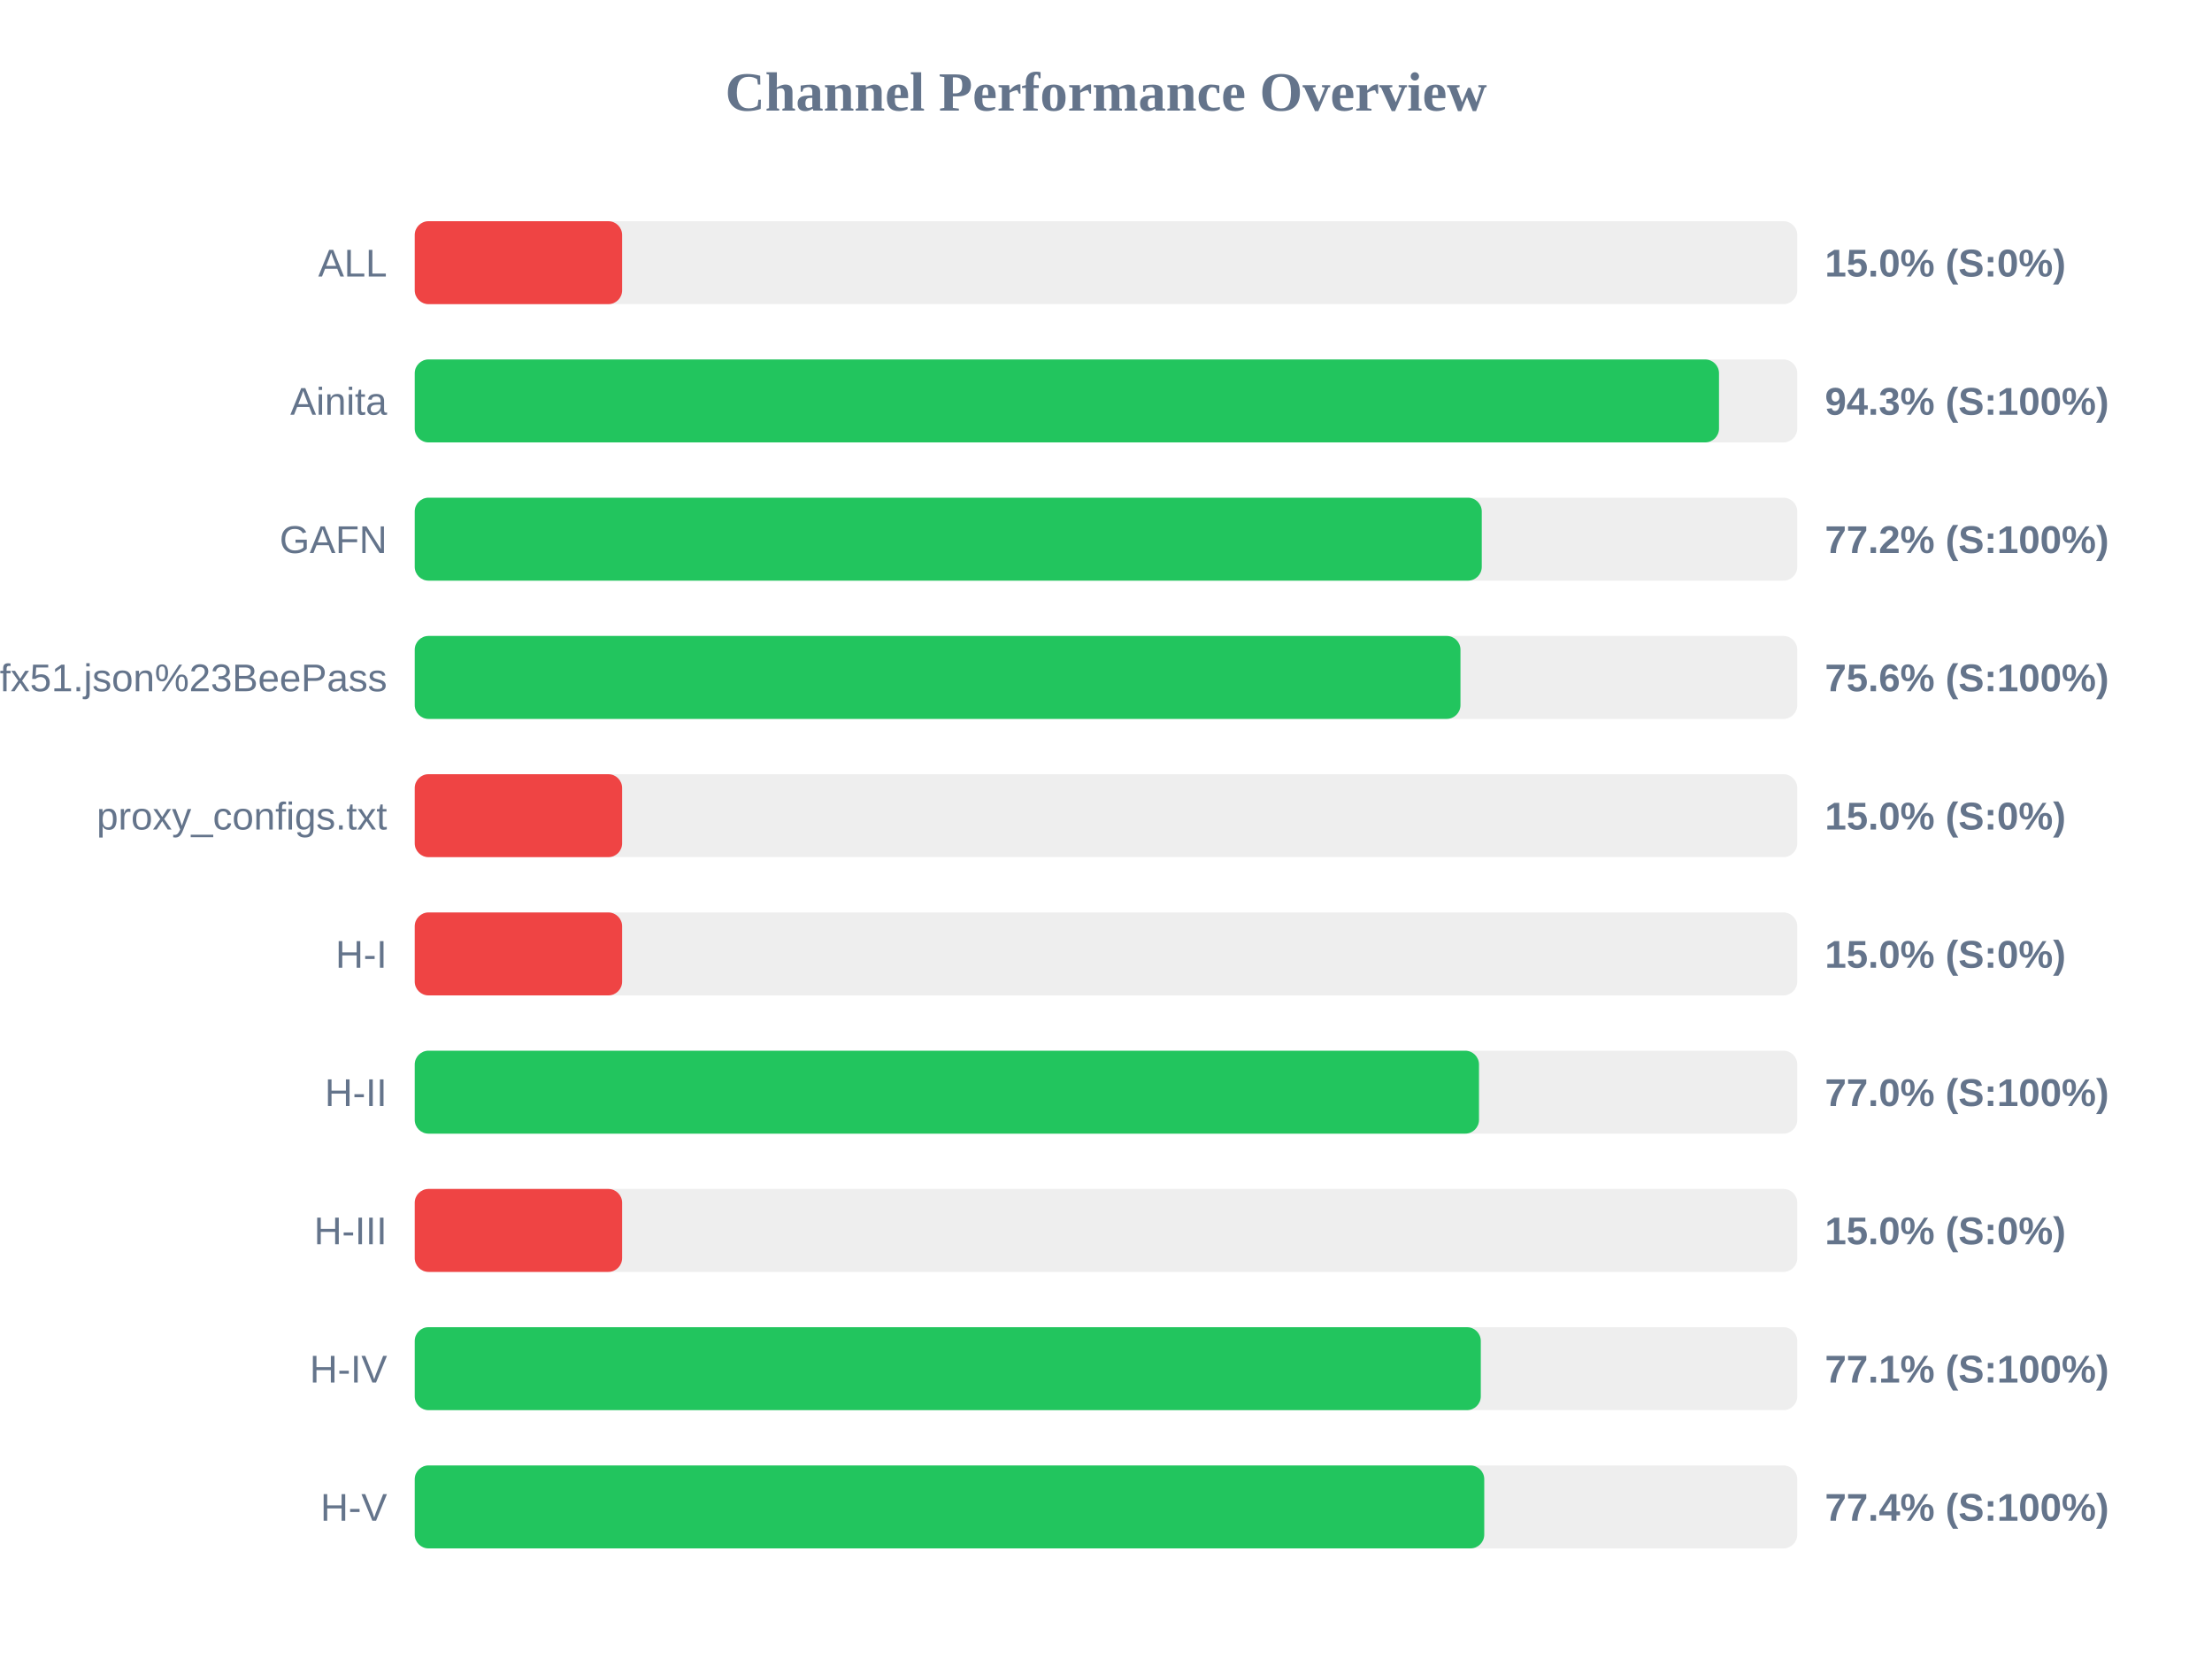
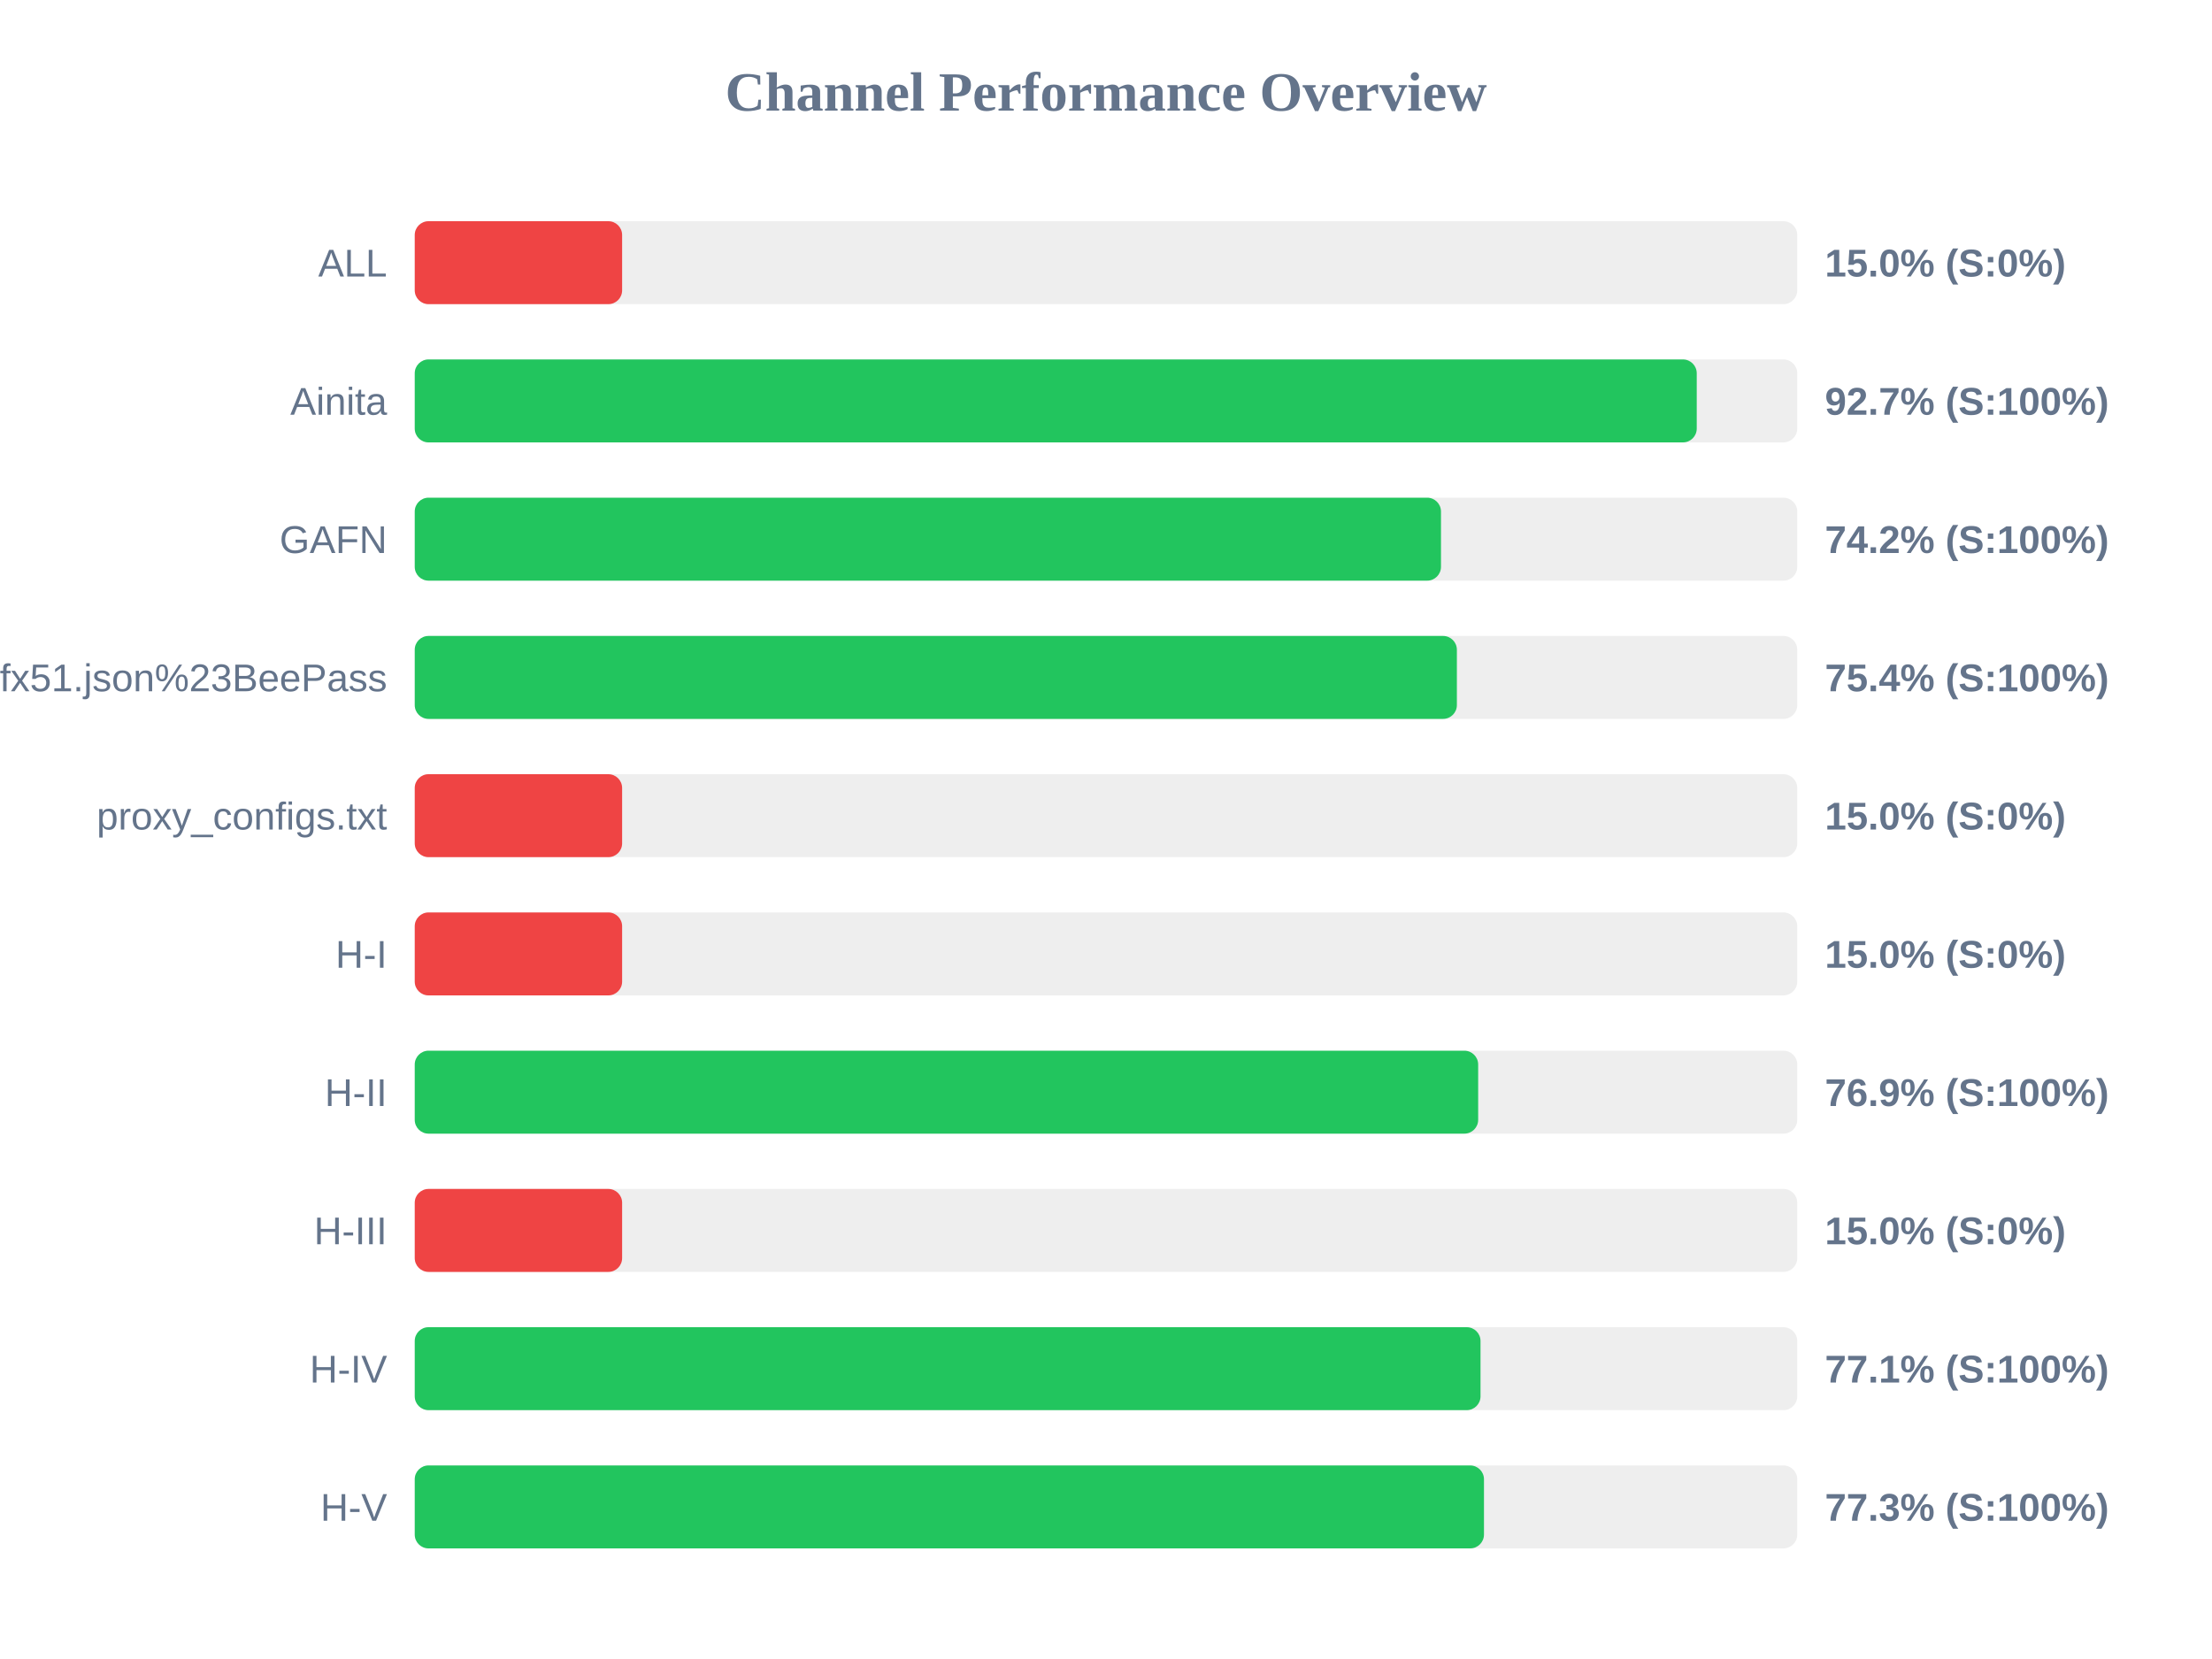
<svg xmlns="http://www.w3.org/2000/svg" width="800" height="600" version="1.1">
  <style>
        .row { font: 14px Arial; fill: #64748b; }
        .score { font: bold 14px Arial; fill: #64748b; }
    </style>
  <text x="400" y="40" text-anchor="middle" font-size="20px" font-weight="bold" fill="#64748b">Channel Performance Overview</text>
  <rect x="150" y="80" width="500" height="30" fill="#eee" rx="5" />
  <rect x="150" y="80" width="75.0" height="30" fill="#ef4444" rx="5" />
  <text x="140" y="100" text-anchor="end" class="row">ALL</text>
  <text x="660" y="100" text-anchor="start" class="score">15.0% (S:0%)</text>
  <rect x="150" y="130" width="500" height="30" fill="#eee" rx="5" />
-   <rect x="150" y="130" width="471.7" height="30" fill="#22c55e" rx="5" />
+   <rect x="150" y="130" width="463.65" height="30" fill="#22c55e" rx="5" />
  <text x="140" y="150" text-anchor="end" class="row">Ainita</text>
-   <text x="660" y="150" text-anchor="start" class="score">94.3% (S:100%)</text>
+   <text x="660" y="150" text-anchor="start" class="score">92.7% (S:100%)</text>
  <rect x="150" y="180" width="500" height="30" fill="#eee" rx="5" />
-   <rect x="150" y="180" width="385.9" height="30" fill="#22c55e" rx="5" />
+   <rect x="150" y="180" width="371.15" height="30" fill="#22c55e" rx="5" />
  <text x="140" y="200" text-anchor="end" class="row">GAFN</text>
-   <text x="660" y="200" text-anchor="start" class="score">77.2% (S:100%)</text>
+   <text x="660" y="200" text-anchor="start" class="score">74.2% (S:100%)</text>
  <rect x="150" y="230" width="500" height="30" fill="#eee" rx="5" />
-   <rect x="150" y="230" width="378.2" height="30" fill="#22c55e" rx="5" />
+   <rect x="150" y="230" width="376.9" height="30" fill="#22c55e" rx="5" />
  <text x="140" y="250" text-anchor="end" class="row">sub?s=ssconf%3A%2F%2Fs3.amazonaws.com%2Fbeedynconprd%2Fzf38bv6oxi1nv3wfkpmxyfl8yj5fargza3foantoalu16vznl0ckxx7bgf1ufx51.json%23BeePass</text>
-   <text x="660" y="250" text-anchor="start" class="score">75.6% (S:100%)</text>
+   <text x="660" y="250" text-anchor="start" class="score">75.4% (S:100%)</text>
  <rect x="150" y="280" width="500" height="30" fill="#eee" rx="5" />
  <rect x="150" y="280" width="75.0" height="30" fill="#ef4444" rx="5" />
  <text x="140" y="300" text-anchor="end" class="row">proxy_configs.txt</text>
  <text x="660" y="300" text-anchor="start" class="score">15.0% (S:0%)</text>
  <rect x="150" y="330" width="500" height="30" fill="#eee" rx="5" />
  <rect x="150" y="330" width="75.0" height="30" fill="#ef4444" rx="5" />
  <text x="140" y="350" text-anchor="end" class="row">H-I</text>
  <text x="660" y="350" text-anchor="start" class="score">15.0% (S:0%)</text>
  <rect x="150" y="380" width="500" height="30" fill="#eee" rx="5" />
-   <rect x="150" y="380" width="384.9" height="30" fill="#22c55e" rx="5" />
+   <rect x="150" y="380" width="384.6" height="30" fill="#22c55e" rx="5" />
  <text x="140" y="400" text-anchor="end" class="row">H-II</text>
-   <text x="660" y="400" text-anchor="start" class="score">77.0% (S:100%)</text>
+   <text x="660" y="400" text-anchor="start" class="score">76.9% (S:100%)</text>
  <rect x="150" y="430" width="500" height="30" fill="#eee" rx="5" />
  <rect x="150" y="430" width="75.0" height="30" fill="#ef4444" rx="5" />
  <text x="140" y="450" text-anchor="end" class="row">H-III</text>
  <text x="660" y="450" text-anchor="start" class="score">15.0% (S:0%)</text>
  <rect x="150" y="480" width="500" height="30" fill="#eee" rx="5" />
-   <rect x="150" y="480" width="385.55" height="30" fill="#22c55e" rx="5" />
+   <rect x="150" y="480" width="385.45" height="30" fill="#22c55e" rx="5" />
  <text x="140" y="500" text-anchor="end" class="row">H-IV</text>
  <text x="660" y="500" text-anchor="start" class="score">77.1% (S:100%)</text>
  <rect x="150" y="530" width="500" height="30" fill="#eee" rx="5" />
-   <rect x="150" y="530" width="386.8" height="30" fill="#22c55e" rx="5" />
+   <rect x="150" y="530" width="386.7" height="30" fill="#22c55e" rx="5" />
  <text x="140" y="550" text-anchor="end" class="row">H-V</text>
-   <text x="660" y="550" text-anchor="start" class="score">77.4% (S:100%)</text>
+   <text x="660" y="550" text-anchor="start" class="score">77.3% (S:100%)</text>
</svg>
